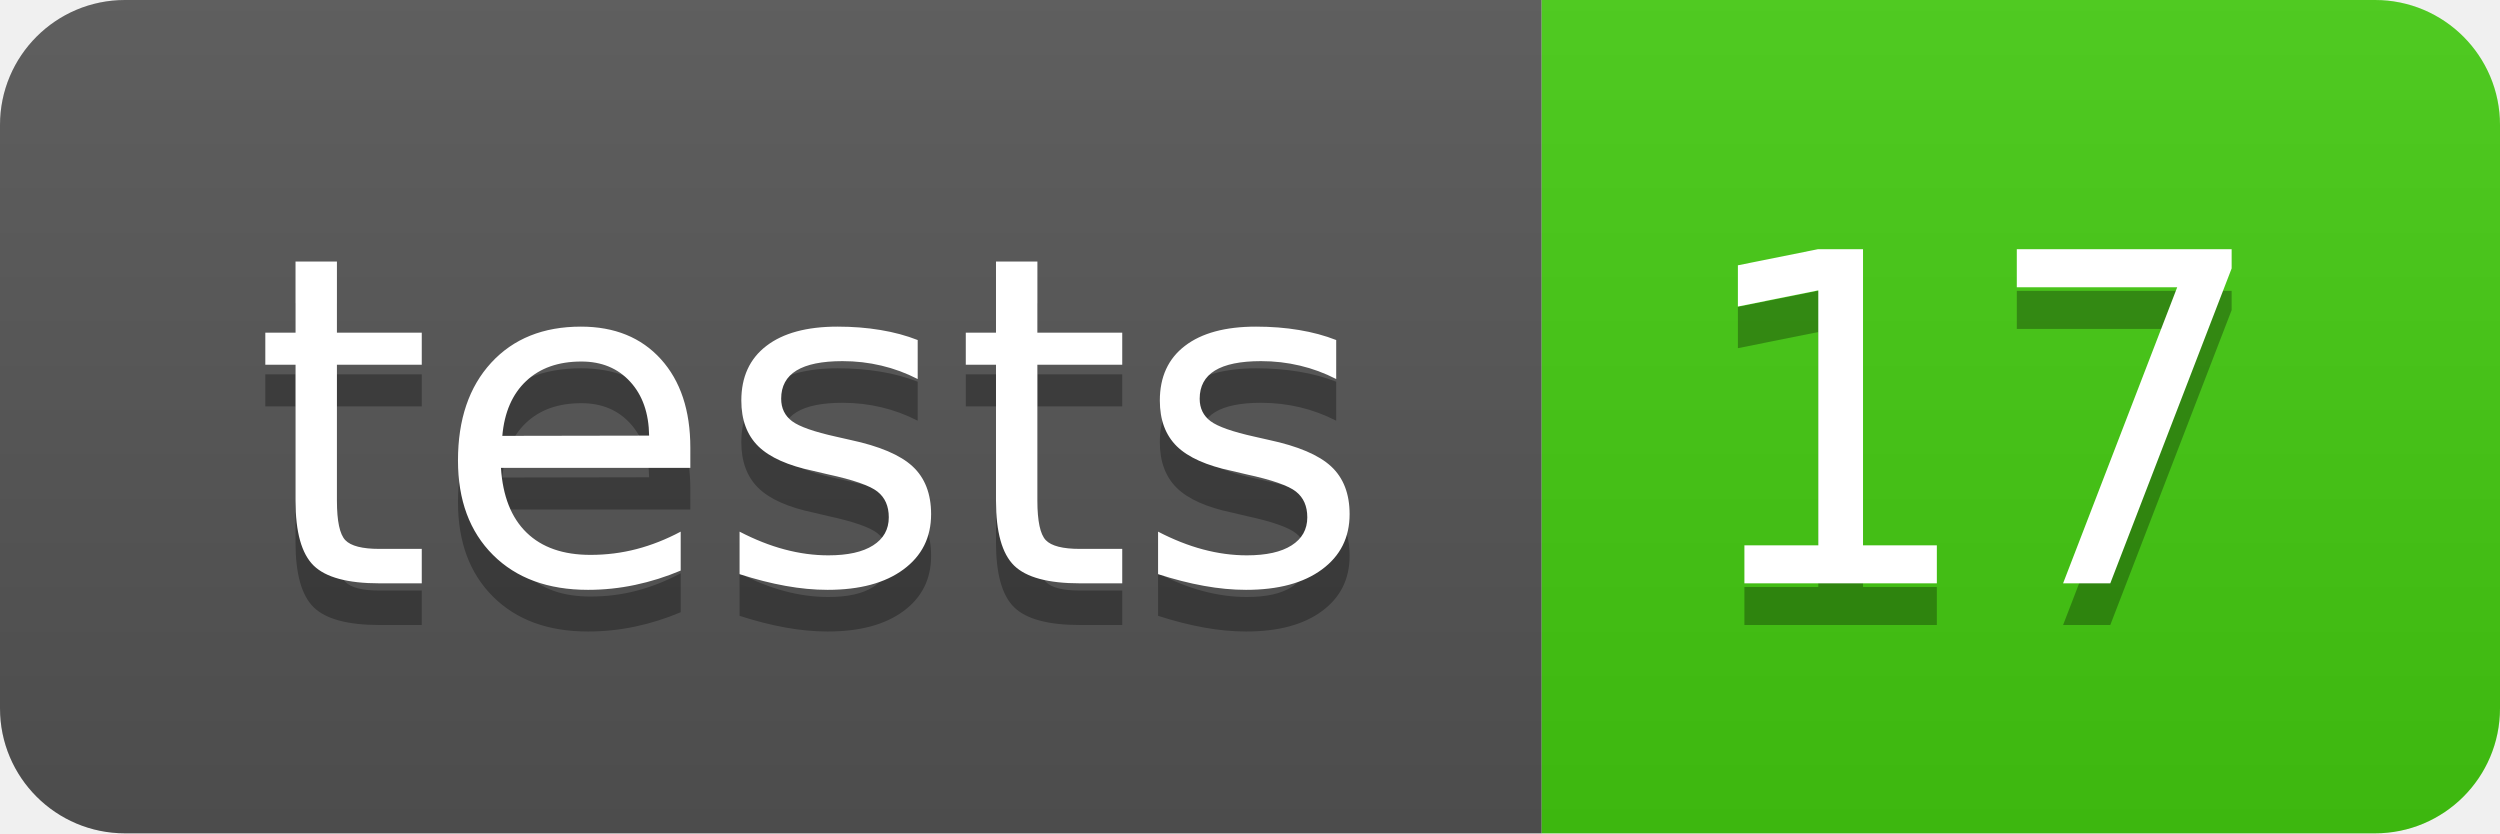
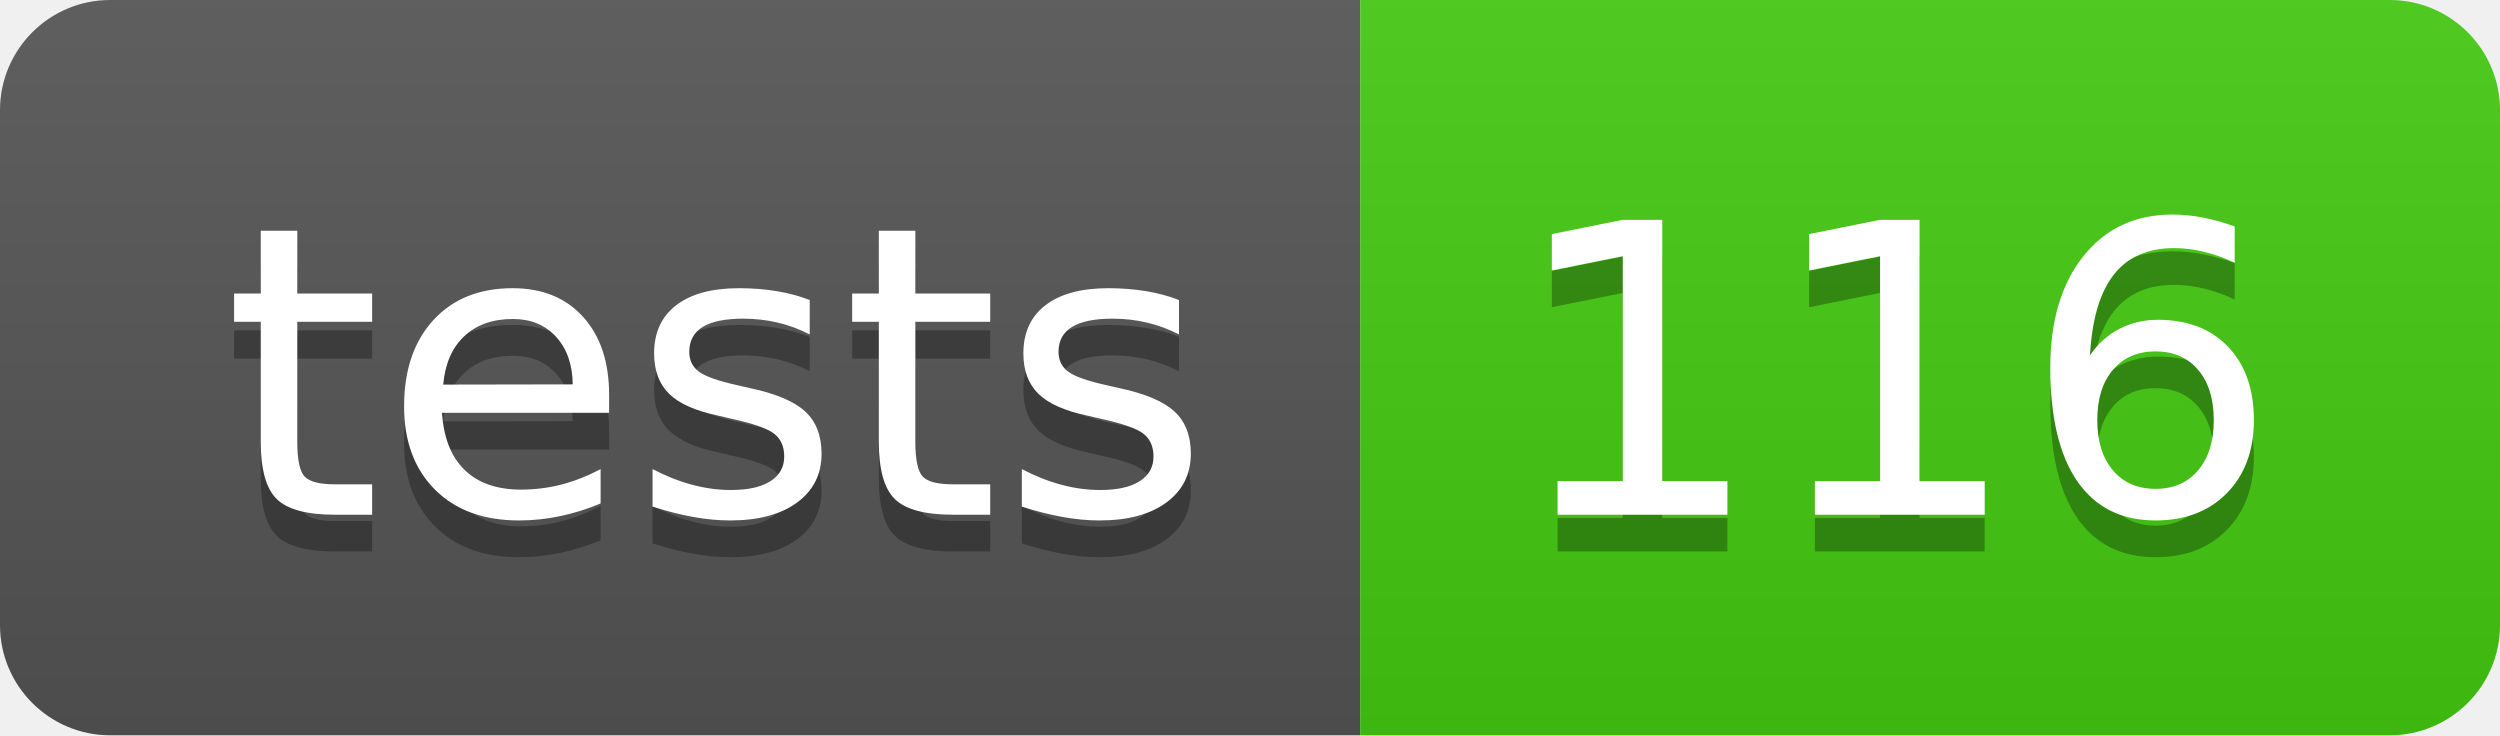
- <svg xmlns="http://www.w3.org/2000/svg" width="60" height="20" role="img" aria-label="tests: 17">
+ <svg xmlns="http://www.w3.org/2000/svg" width="68" height="20" role="img" aria-label="tests: 116">
  <linearGradient id="s" x2="0" y2="100%">
    <stop offset="0" stop-color="#bbb" stop-opacity=".1" />
    <stop offset="1" stop-opacity=".1" />
  </linearGradient>
  <clipPath id="r">
-     <rect width="60" height="20" rx="3" fill="#fff" />
+     <rect width="68" height="20" rx="3" fill="#fff" />
  </clipPath>
  <g clip-path="url(#r)">
    <rect width="37" height="20" fill="#555" />
-     <rect x="37" width="23" height="20" fill="#4c1" />
-     <rect width="60" height="20" fill="url(#s)" />
+     <rect x="37" width="31" height="20" fill="#4c1" />
+     <rect width="68" height="20" fill="url(#s)" />
  </g>
  <g fill="#fff" text-anchor="middle" font-family="Verdana,Geneva,DejaVu Sans,sans-serif" text-rendering="geometricPrecision" font-size="110">
    <text aria-hidden="true" x="195" y="150" fill="#010101" fill-opacity=".3" transform="scale(.1)" textLength="270">tests</text>
    <text x="195" y="140" transform="scale(.1)" fill="#fff" textLength="270">tests</text>
-     <text aria-hidden="true" x="475" y="150" fill="#010101" fill-opacity=".3" transform="scale(.1)" textLength="130">17</text>
-     <text x="475" y="140" transform="scale(.1)" fill="#fff" textLength="130">17</text>
+     <text aria-hidden="true" x="515" y="150" fill="#010101" fill-opacity=".3" transform="scale(.1)" textLength="210">116</text>
+     <text x="515" y="140" transform="scale(.1)" fill="#fff" textLength="210">116</text>
  </g>
</svg>
